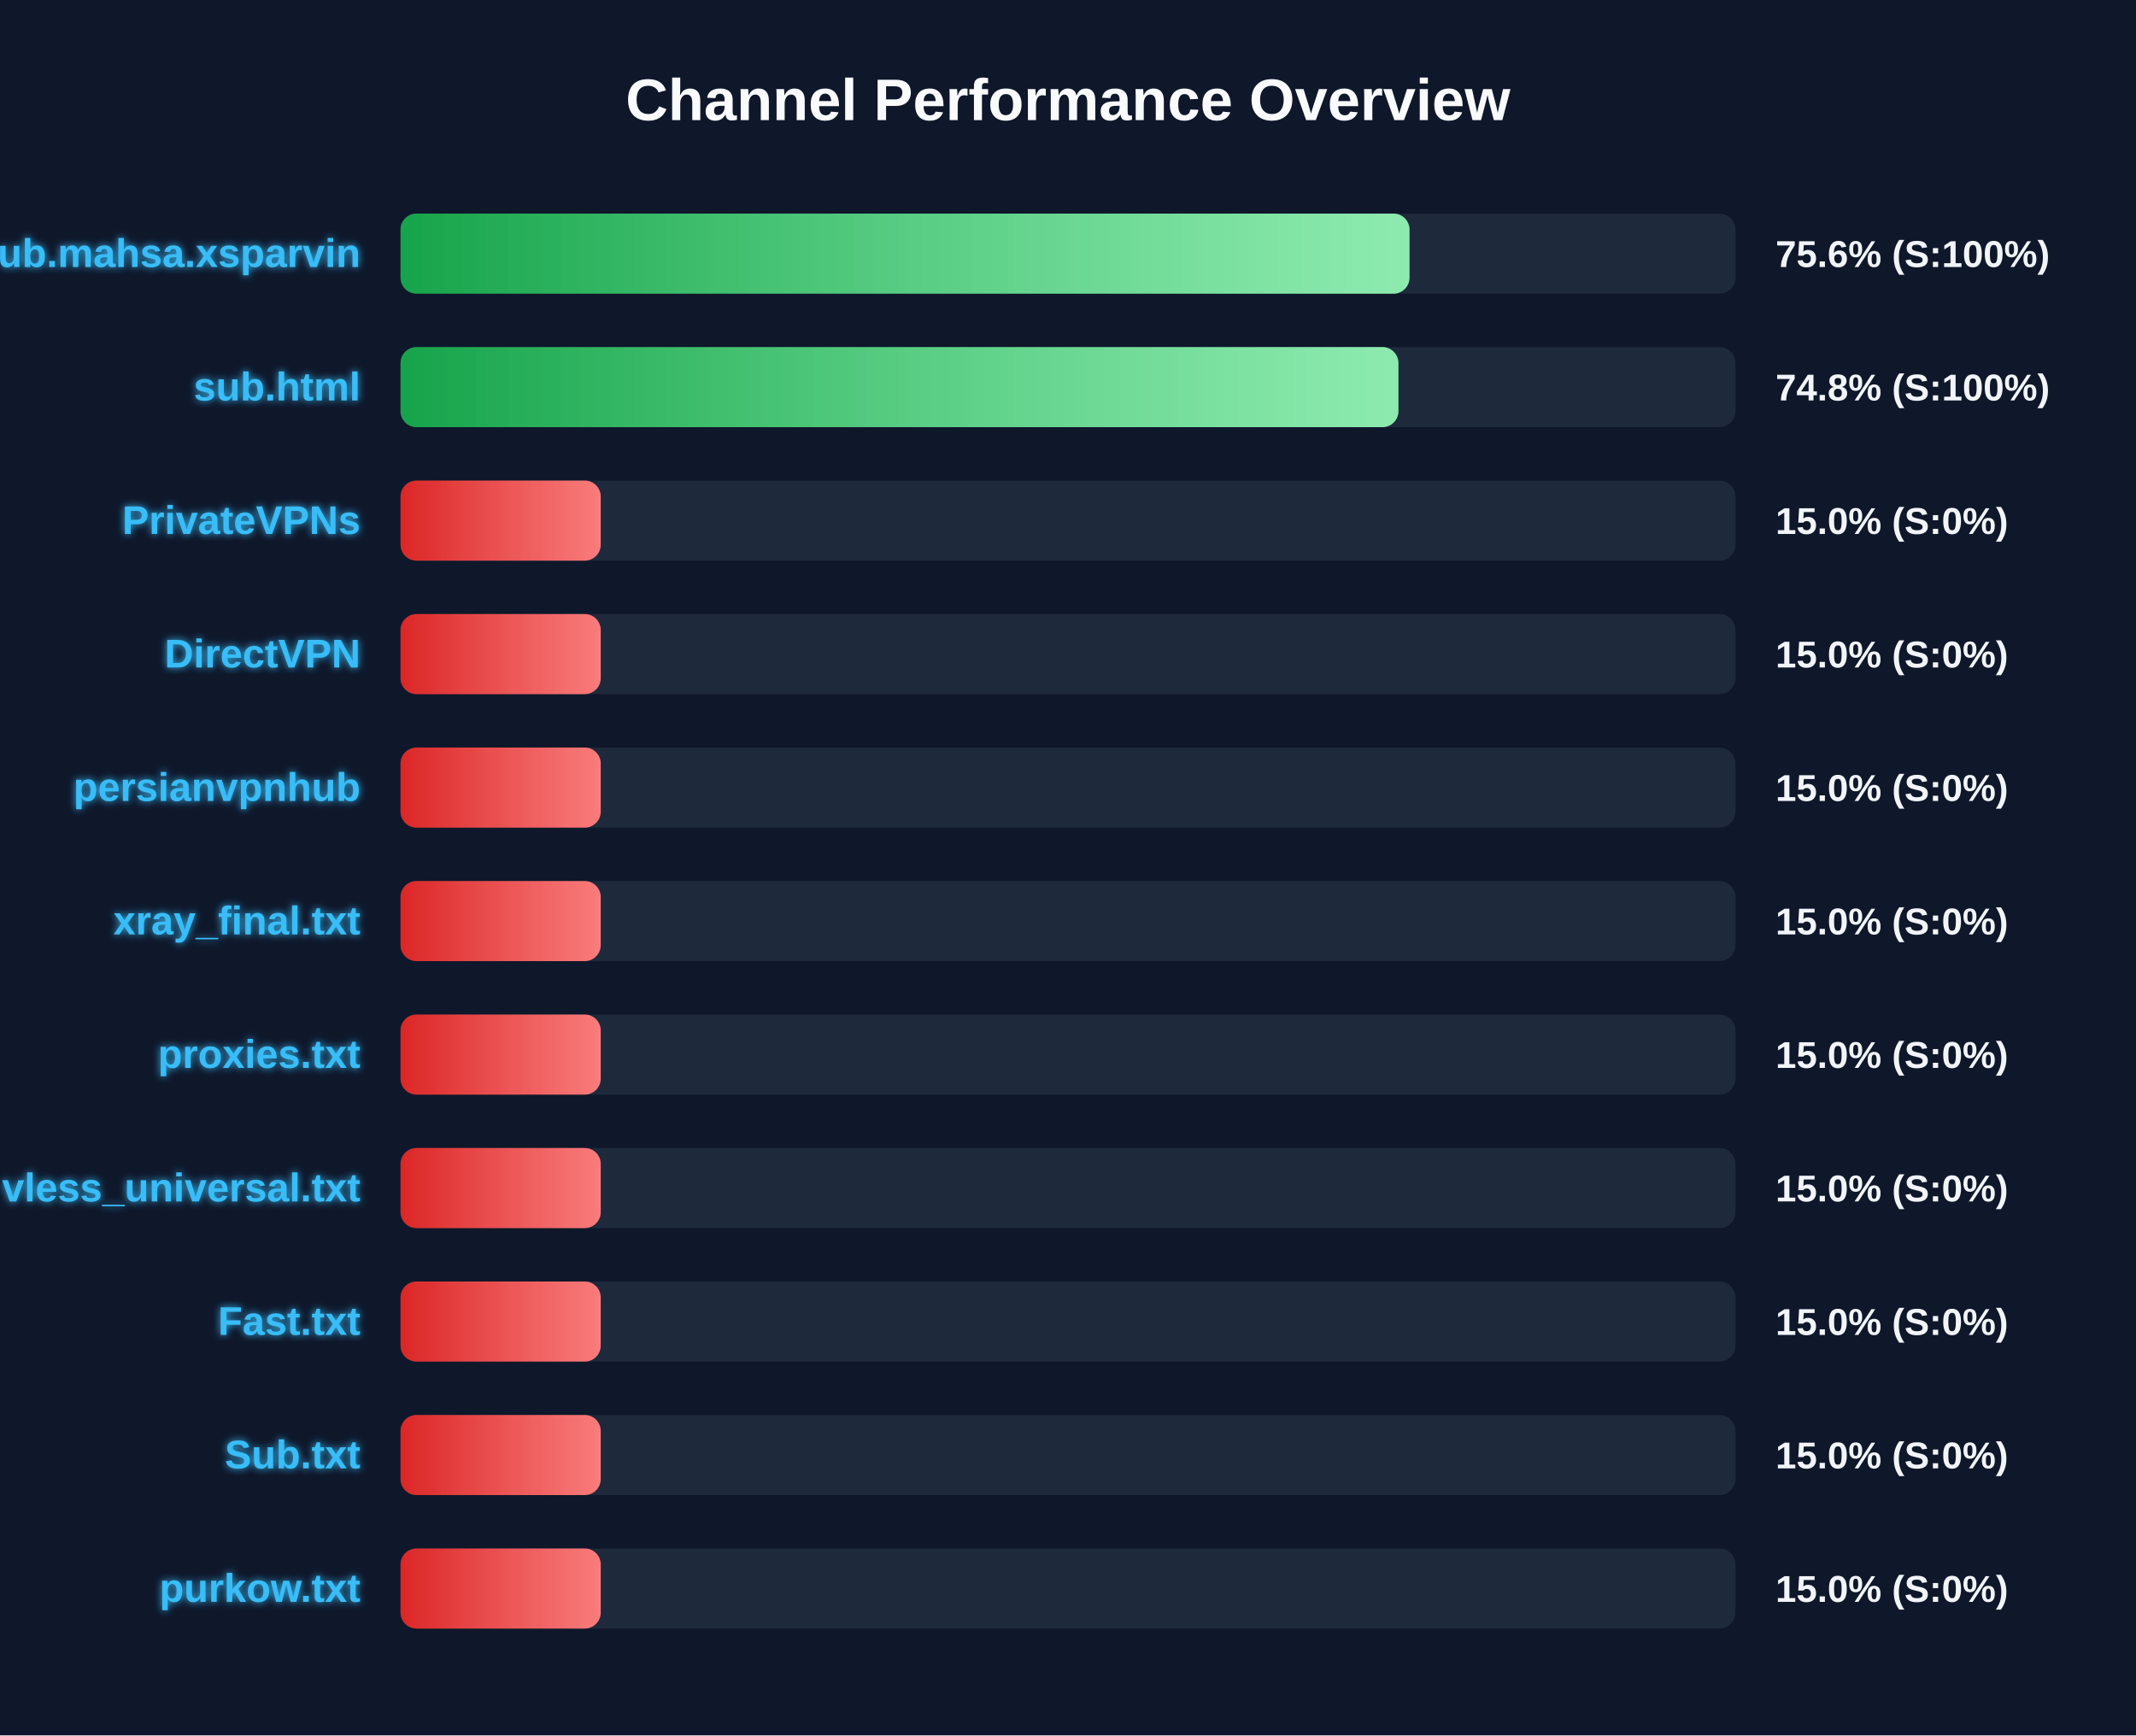
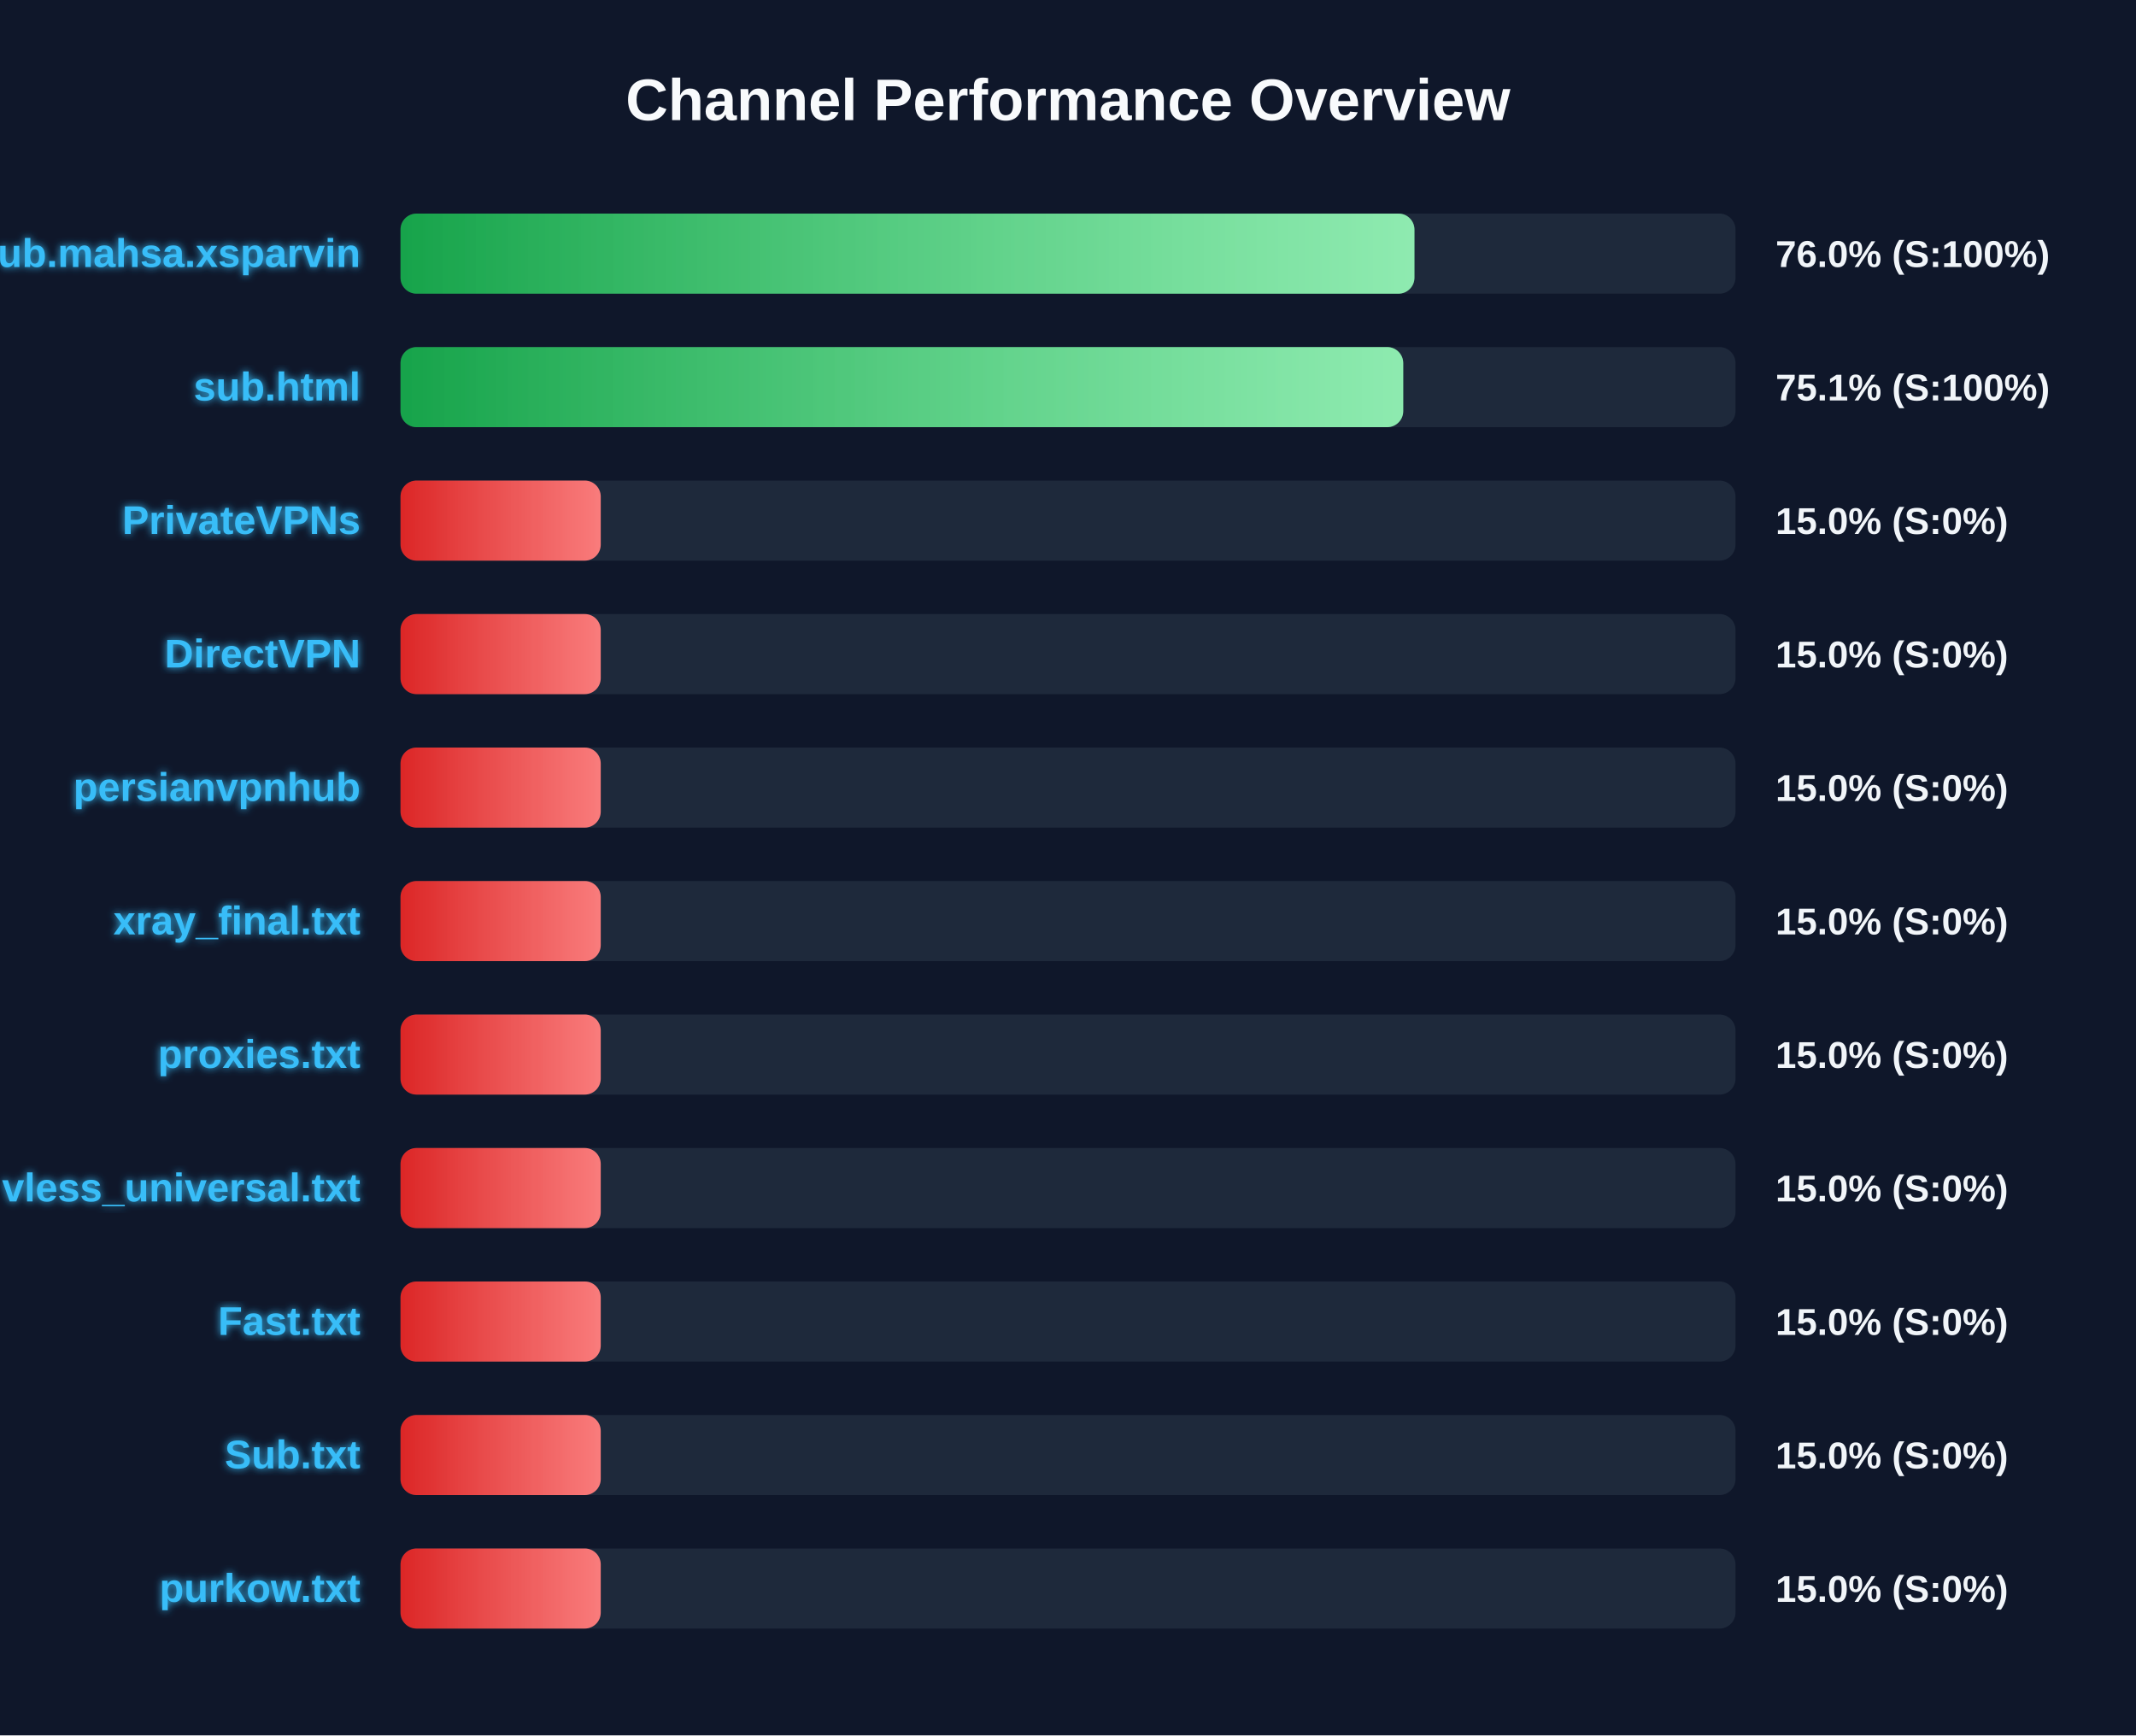
<svg xmlns="http://www.w3.org/2000/svg" width="800" height="650" version="1.1">
  <defs>
    <linearGradient id="grad-green" x1="0%" y1="0%" x2="100%" y2="0%">
      <stop offset="0%" stop-color="#16a34a" />
      <stop offset="100%" stop-color="#4ade80" />
    </linearGradient>
    <linearGradient id="grad-yellow" x1="0%" y1="0%" x2="100%" y2="0%">
      <stop offset="0%" stop-color="#ca8a04" />
      <stop offset="100%" stop-color="#fde047" />
    </linearGradient>
    <linearGradient id="grad-red" x1="0%" y1="0%" x2="100%" y2="0%">
      <stop offset="0%" stop-color="#dc2626" />
      <stop offset="100%" stop-color="#f87171" />
    </linearGradient>
    <linearGradient id="shimmer" x1="0%" y1="0%" x2="100%" y2="0%">
      <stop offset="0%" stop-color="rgba(255,255,255,0)" />
      <stop offset="50%" stop-color="rgba(255,255,255,0.4)" />
      <stop offset="100%" stop-color="rgba(255,255,255,0)" />
    </linearGradient>
    <filter id="glow" x="-20%" y="-20%" width="140%" height="140%">
      <feGaussianBlur stdDeviation="1.5" result="blur" />
      <feComposite in="SourceGraphic" in2="blur" operator="over" />
    </filter>
  </defs>
  <style>
        .bg-rect { fill: #0f172a; }
        .title { font: bold 22px 'Segoe UI', Arial, sans-serif; fill: #f8fafc; }
        .row { font: bold 15px 'Segoe UI', Arial, sans-serif; fill: #38bdf8; filter: url(#glow); }
        .score { font: bold 14px 'Segoe UI', Arial, sans-serif; fill: #f1f5f9; }
        @keyframes shimmer-anim {
            0% { transform: translateX(-100%); }
            100% { transform: translateX(200%); }
        }
        .shimmer-rect {
            animation: shimmer-anim 2.5s infinite linear;
        }
    </style>
  <rect width="100%" height="100%" class="bg-rect" />
  <text x="400" y="45" text-anchor="middle" class="title">Channel Performance Overview</text>
  <rect x="150" y="80" width="500" height="30" fill="#1e293b" rx="6" />
  <clipPath id="clip-0">
-     <rect x="150" y="80" width="377.9" height="30" rx="6" />
+     <rect x="150" y="80" width="379.75" height="30" rx="6" />
  </clipPath>
-   <rect x="150" y="80" width="377.9" height="30" fill="url(#grad-green)" rx="6" />
+   <rect x="150" y="80" width="379.75" height="30" fill="url(#grad-green)" rx="6" />
  <g clip-path="url(#clip-0)">
    <rect x="150" y="80" width="100%" height="30" fill="url(#shimmer)" class="shimmer-rect" />
  </g>
  <text x="135" y="100" text-anchor="end" class="row">Sub.mahsa.xsparvin</text>
-   <text x="665" y="100" text-anchor="start" class="score">75.6% (S:100%)</text>
+   <text x="665" y="100" text-anchor="start" class="score">76.0% (S:100%)</text>
  <rect x="150" y="130" width="500" height="30" fill="#1e293b" rx="6" />
  <clipPath id="clip-1">
-     <rect x="150" y="130" width="373.75" height="30" rx="6" />
+     <rect x="150" y="130" width="375.55" height="30" rx="6" />
  </clipPath>
-   <rect x="150" y="130" width="373.75" height="30" fill="url(#grad-green)" rx="6" />
+   <rect x="150" y="130" width="375.55" height="30" fill="url(#grad-green)" rx="6" />
  <g clip-path="url(#clip-1)">
    <rect x="150" y="130" width="100%" height="30" fill="url(#shimmer)" class="shimmer-rect" />
  </g>
  <text x="135" y="150" text-anchor="end" class="row">sub.html</text>
-   <text x="665" y="150" text-anchor="start" class="score">74.8% (S:100%)</text>
+   <text x="665" y="150" text-anchor="start" class="score">75.1% (S:100%)</text>
  <rect x="150" y="180" width="500" height="30" fill="#1e293b" rx="6" />
  <clipPath id="clip-2">
    <rect x="150" y="180" width="75.0" height="30" rx="6" />
  </clipPath>
  <rect x="150" y="180" width="75.0" height="30" fill="url(#grad-red)" rx="6" />
  <g clip-path="url(#clip-2)">
    <rect x="150" y="180" width="100%" height="30" fill="url(#shimmer)" class="shimmer-rect" />
  </g>
  <text x="135" y="200" text-anchor="end" class="row">PrivateVPNs</text>
  <text x="665" y="200" text-anchor="start" class="score">15.0% (S:0%)</text>
  <rect x="150" y="230" width="500" height="30" fill="#1e293b" rx="6" />
  <clipPath id="clip-3">
    <rect x="150" y="230" width="75.0" height="30" rx="6" />
  </clipPath>
  <rect x="150" y="230" width="75.0" height="30" fill="url(#grad-red)" rx="6" />
  <g clip-path="url(#clip-3)">
    <rect x="150" y="230" width="100%" height="30" fill="url(#shimmer)" class="shimmer-rect" />
  </g>
  <text x="135" y="250" text-anchor="end" class="row">DirectVPN</text>
  <text x="665" y="250" text-anchor="start" class="score">15.0% (S:0%)</text>
  <rect x="150" y="280" width="500" height="30" fill="#1e293b" rx="6" />
  <clipPath id="clip-4">
    <rect x="150" y="280" width="75.0" height="30" rx="6" />
  </clipPath>
  <rect x="150" y="280" width="75.0" height="30" fill="url(#grad-red)" rx="6" />
  <g clip-path="url(#clip-4)">
    <rect x="150" y="280" width="100%" height="30" fill="url(#shimmer)" class="shimmer-rect" />
  </g>
  <text x="135" y="300" text-anchor="end" class="row">persianvpnhub</text>
  <text x="665" y="300" text-anchor="start" class="score">15.0% (S:0%)</text>
  <rect x="150" y="330" width="500" height="30" fill="#1e293b" rx="6" />
  <clipPath id="clip-5">
    <rect x="150" y="330" width="75.0" height="30" rx="6" />
  </clipPath>
  <rect x="150" y="330" width="75.0" height="30" fill="url(#grad-red)" rx="6" />
  <g clip-path="url(#clip-5)">
    <rect x="150" y="330" width="100%" height="30" fill="url(#shimmer)" class="shimmer-rect" />
  </g>
  <text x="135" y="350" text-anchor="end" class="row">xray_final.txt</text>
  <text x="665" y="350" text-anchor="start" class="score">15.0% (S:0%)</text>
  <rect x="150" y="380" width="500" height="30" fill="#1e293b" rx="6" />
  <clipPath id="clip-6">
    <rect x="150" y="380" width="75.0" height="30" rx="6" />
  </clipPath>
  <rect x="150" y="380" width="75.0" height="30" fill="url(#grad-red)" rx="6" />
  <g clip-path="url(#clip-6)">
    <rect x="150" y="380" width="100%" height="30" fill="url(#shimmer)" class="shimmer-rect" />
  </g>
  <text x="135" y="400" text-anchor="end" class="row">proxies.txt</text>
  <text x="665" y="400" text-anchor="start" class="score">15.0% (S:0%)</text>
  <rect x="150" y="430" width="500" height="30" fill="#1e293b" rx="6" />
  <clipPath id="clip-7">
    <rect x="150" y="430" width="75.0" height="30" rx="6" />
  </clipPath>
  <rect x="150" y="430" width="75.0" height="30" fill="url(#grad-red)" rx="6" />
  <g clip-path="url(#clip-7)">
    <rect x="150" y="430" width="100%" height="30" fill="url(#shimmer)" class="shimmer-rect" />
  </g>
  <text x="135" y="450" text-anchor="end" class="row">vless_universal.txt</text>
  <text x="665" y="450" text-anchor="start" class="score">15.0% (S:0%)</text>
  <rect x="150" y="480" width="500" height="30" fill="#1e293b" rx="6" />
  <clipPath id="clip-8">
    <rect x="150" y="480" width="75.0" height="30" rx="6" />
  </clipPath>
  <rect x="150" y="480" width="75.0" height="30" fill="url(#grad-red)" rx="6" />
  <g clip-path="url(#clip-8)">
    <rect x="150" y="480" width="100%" height="30" fill="url(#shimmer)" class="shimmer-rect" />
  </g>
  <text x="135" y="500" text-anchor="end" class="row">Fast.txt</text>
  <text x="665" y="500" text-anchor="start" class="score">15.0% (S:0%)</text>
  <rect x="150" y="530" width="500" height="30" fill="#1e293b" rx="6" />
  <clipPath id="clip-9">
    <rect x="150" y="530" width="75.0" height="30" rx="6" />
  </clipPath>
  <rect x="150" y="530" width="75.0" height="30" fill="url(#grad-red)" rx="6" />
  <g clip-path="url(#clip-9)">
    <rect x="150" y="530" width="100%" height="30" fill="url(#shimmer)" class="shimmer-rect" />
  </g>
  <text x="135" y="550" text-anchor="end" class="row">Sub.txt</text>
  <text x="665" y="550" text-anchor="start" class="score">15.0% (S:0%)</text>
  <rect x="150" y="580" width="500" height="30" fill="#1e293b" rx="6" />
  <clipPath id="clip-10">
    <rect x="150" y="580" width="75.0" height="30" rx="6" />
  </clipPath>
  <rect x="150" y="580" width="75.0" height="30" fill="url(#grad-red)" rx="6" />
  <g clip-path="url(#clip-10)">
    <rect x="150" y="580" width="100%" height="30" fill="url(#shimmer)" class="shimmer-rect" />
  </g>
  <text x="135" y="600" text-anchor="end" class="row">purkow.txt</text>
  <text x="665" y="600" text-anchor="start" class="score">15.0% (S:0%)</text>
</svg>
